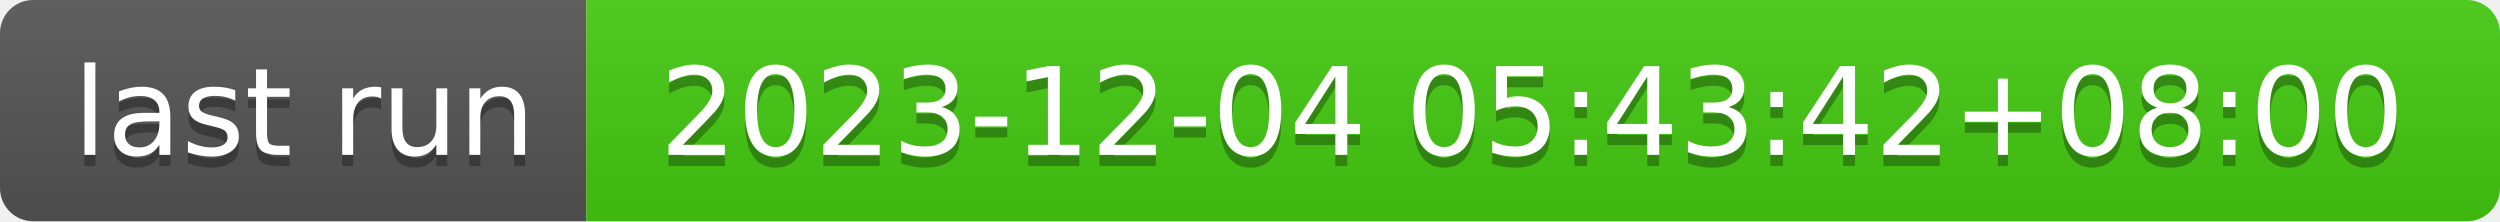
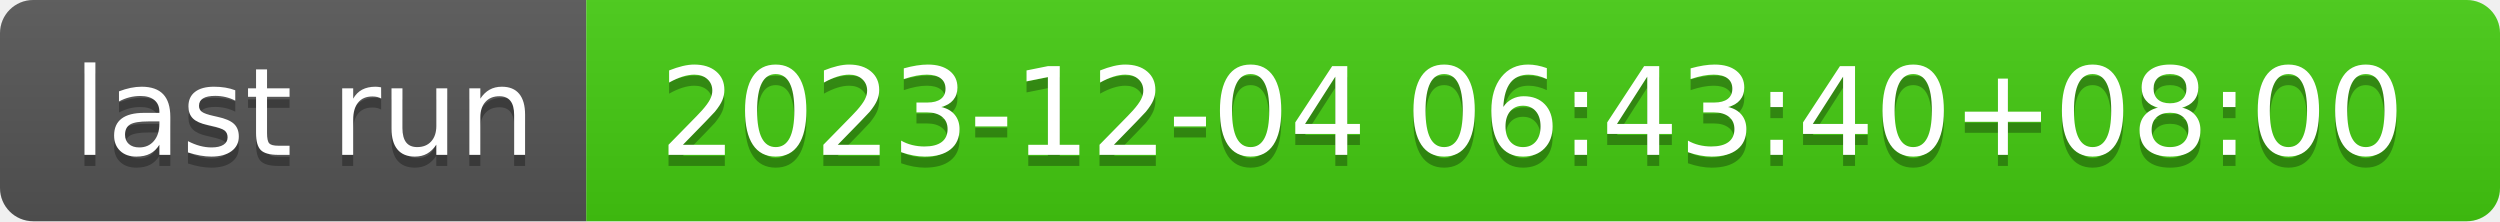
- <svg xmlns="http://www.w3.org/2000/svg" width="226" height="20" role="img" aria-label="last run: 2023-12-04 05:43:42+08:00">
+ <svg xmlns="http://www.w3.org/2000/svg" width="226" height="20" role="img" aria-label="last run: 2023-12-04 06:43:40+08:00">
  <linearGradient id="s" x2="0" y2="100%">
    <stop offset="0" stop-color="#bbb" stop-opacity=".1" />
    <stop offset="1" stop-opacity=".1" />
  </linearGradient>
  <clipPath id="r">
    <rect width="226" height="20" rx="3" fill="#fff" />
  </clipPath>
  <g clip-path="url(#r)">
    <rect width="53" height="20" fill="#555" />
    <rect x="53" width="173" height="20" fill="#4c1" />
    <rect width="226" height="20" fill="url(#s)" />
  </g>
  <g fill="#fff" text-anchor="middle" font-family="Verdana,Geneva,DejaVu Sans,sans-serif" text-rendering="geometricPrecision" font-size="110">
    <text aria-hidden="true" x="275" y="150" fill="#010101" fill-opacity=".3" transform="scale(.1)" textLength="430">last run</text>
    <text x="275" y="140" transform="scale(.1)" fill="#fff" textLength="430">last run</text>
-     <text aria-hidden="true" x="1385" y="150" fill="#010101" fill-opacity=".3" transform="scale(.1)" textLength="1630">2023-12-04 05:43:42+08:00</text>
-     <text x="1385" y="140" transform="scale(.1)" fill="#fff" textLength="1630">2023-12-04 05:43:42+08:00</text>
+     <text aria-hidden="true" x="1385" y="150" fill="#010101" fill-opacity=".3" transform="scale(.1)" textLength="1630">2023-12-04 06:43:40+08:00</text>
+     <text x="1385" y="140" transform="scale(.1)" fill="#fff" textLength="1630">2023-12-04 06:43:40+08:00</text>
  </g>
</svg>
